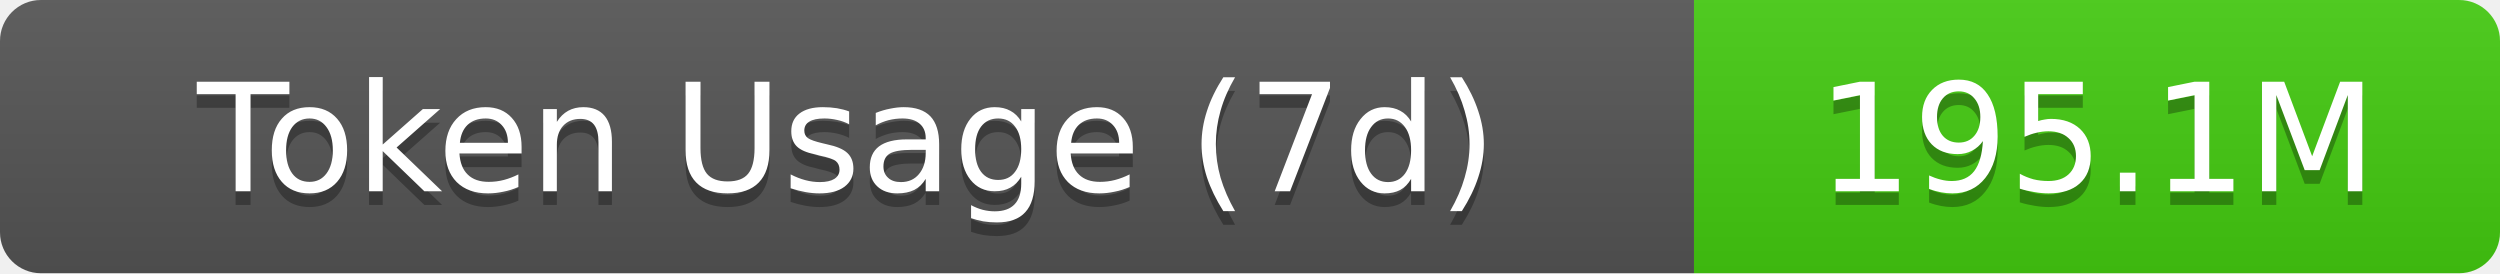
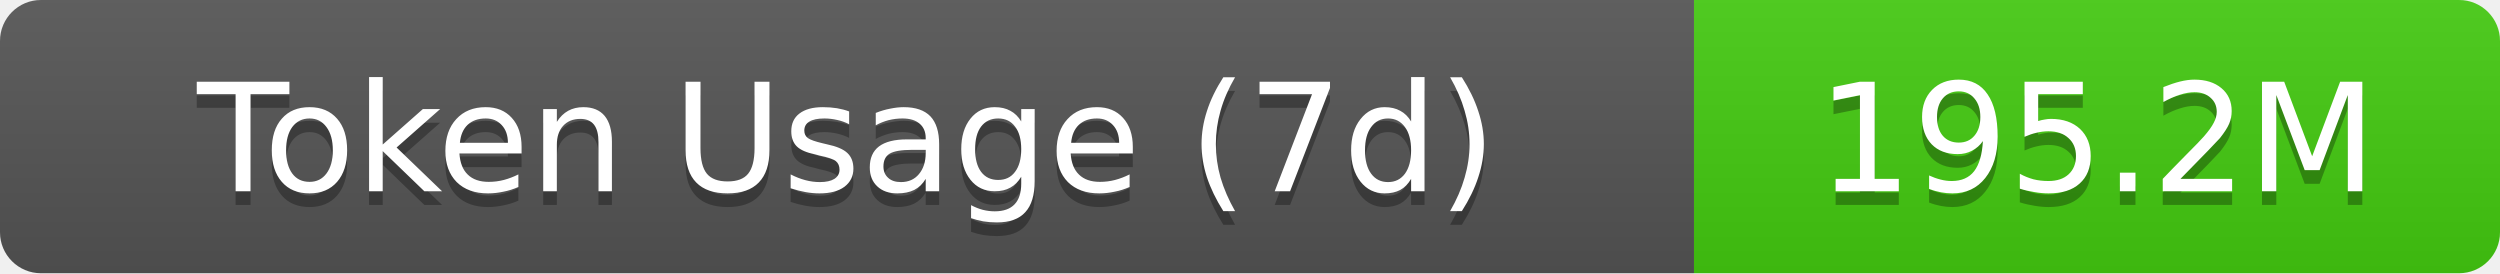
- <svg xmlns="http://www.w3.org/2000/svg" width="183" height="20" role="img" aria-label="Token Usage (7d): 195.1M">
+ <svg xmlns="http://www.w3.org/2000/svg" width="183" height="20" role="img" aria-label="Token Usage (7d): 195.2M">
  <linearGradient id="s" x2="0" y2="100%">
    <stop offset="0" stop-color="#bbb" stop-opacity=".1" />
    <stop offset="1" stop-opacity=".1" />
  </linearGradient>
  <clipPath id="r">
    <rect width="183" height="20" rx="3" fill="#fff" />
  </clipPath>
  <g clip-path="url(#r)">
    <rect width="124" height="20" fill="#555" />
    <rect x="124" width="59" height="20" fill="#4c1" />
    <rect width="183" height="20" fill="url(#s)" />
  </g>
  <g fill="#fff" text-anchor="middle" font-family="Verdana,Geneva,DejaVu Sans,sans-serif" text-rendering="geometricPrecision" font-size="11">
    <text aria-hidden="true" x="62" y="15" fill="#010101" fill-opacity=".3">Token Usage (7d)</text>
    <text x="62" y="14">Token Usage (7d)</text>
-     <text aria-hidden="true" x="153.5" y="15" fill="#010101" fill-opacity=".3">195.1M</text>
-     <text x="153.5" y="14">195.1M</text>
+     <text aria-hidden="true" x="153.5" y="15" fill="#010101" fill-opacity=".3">195.2M</text>
+     <text x="153.5" y="14">195.2M</text>
  </g>
</svg>
